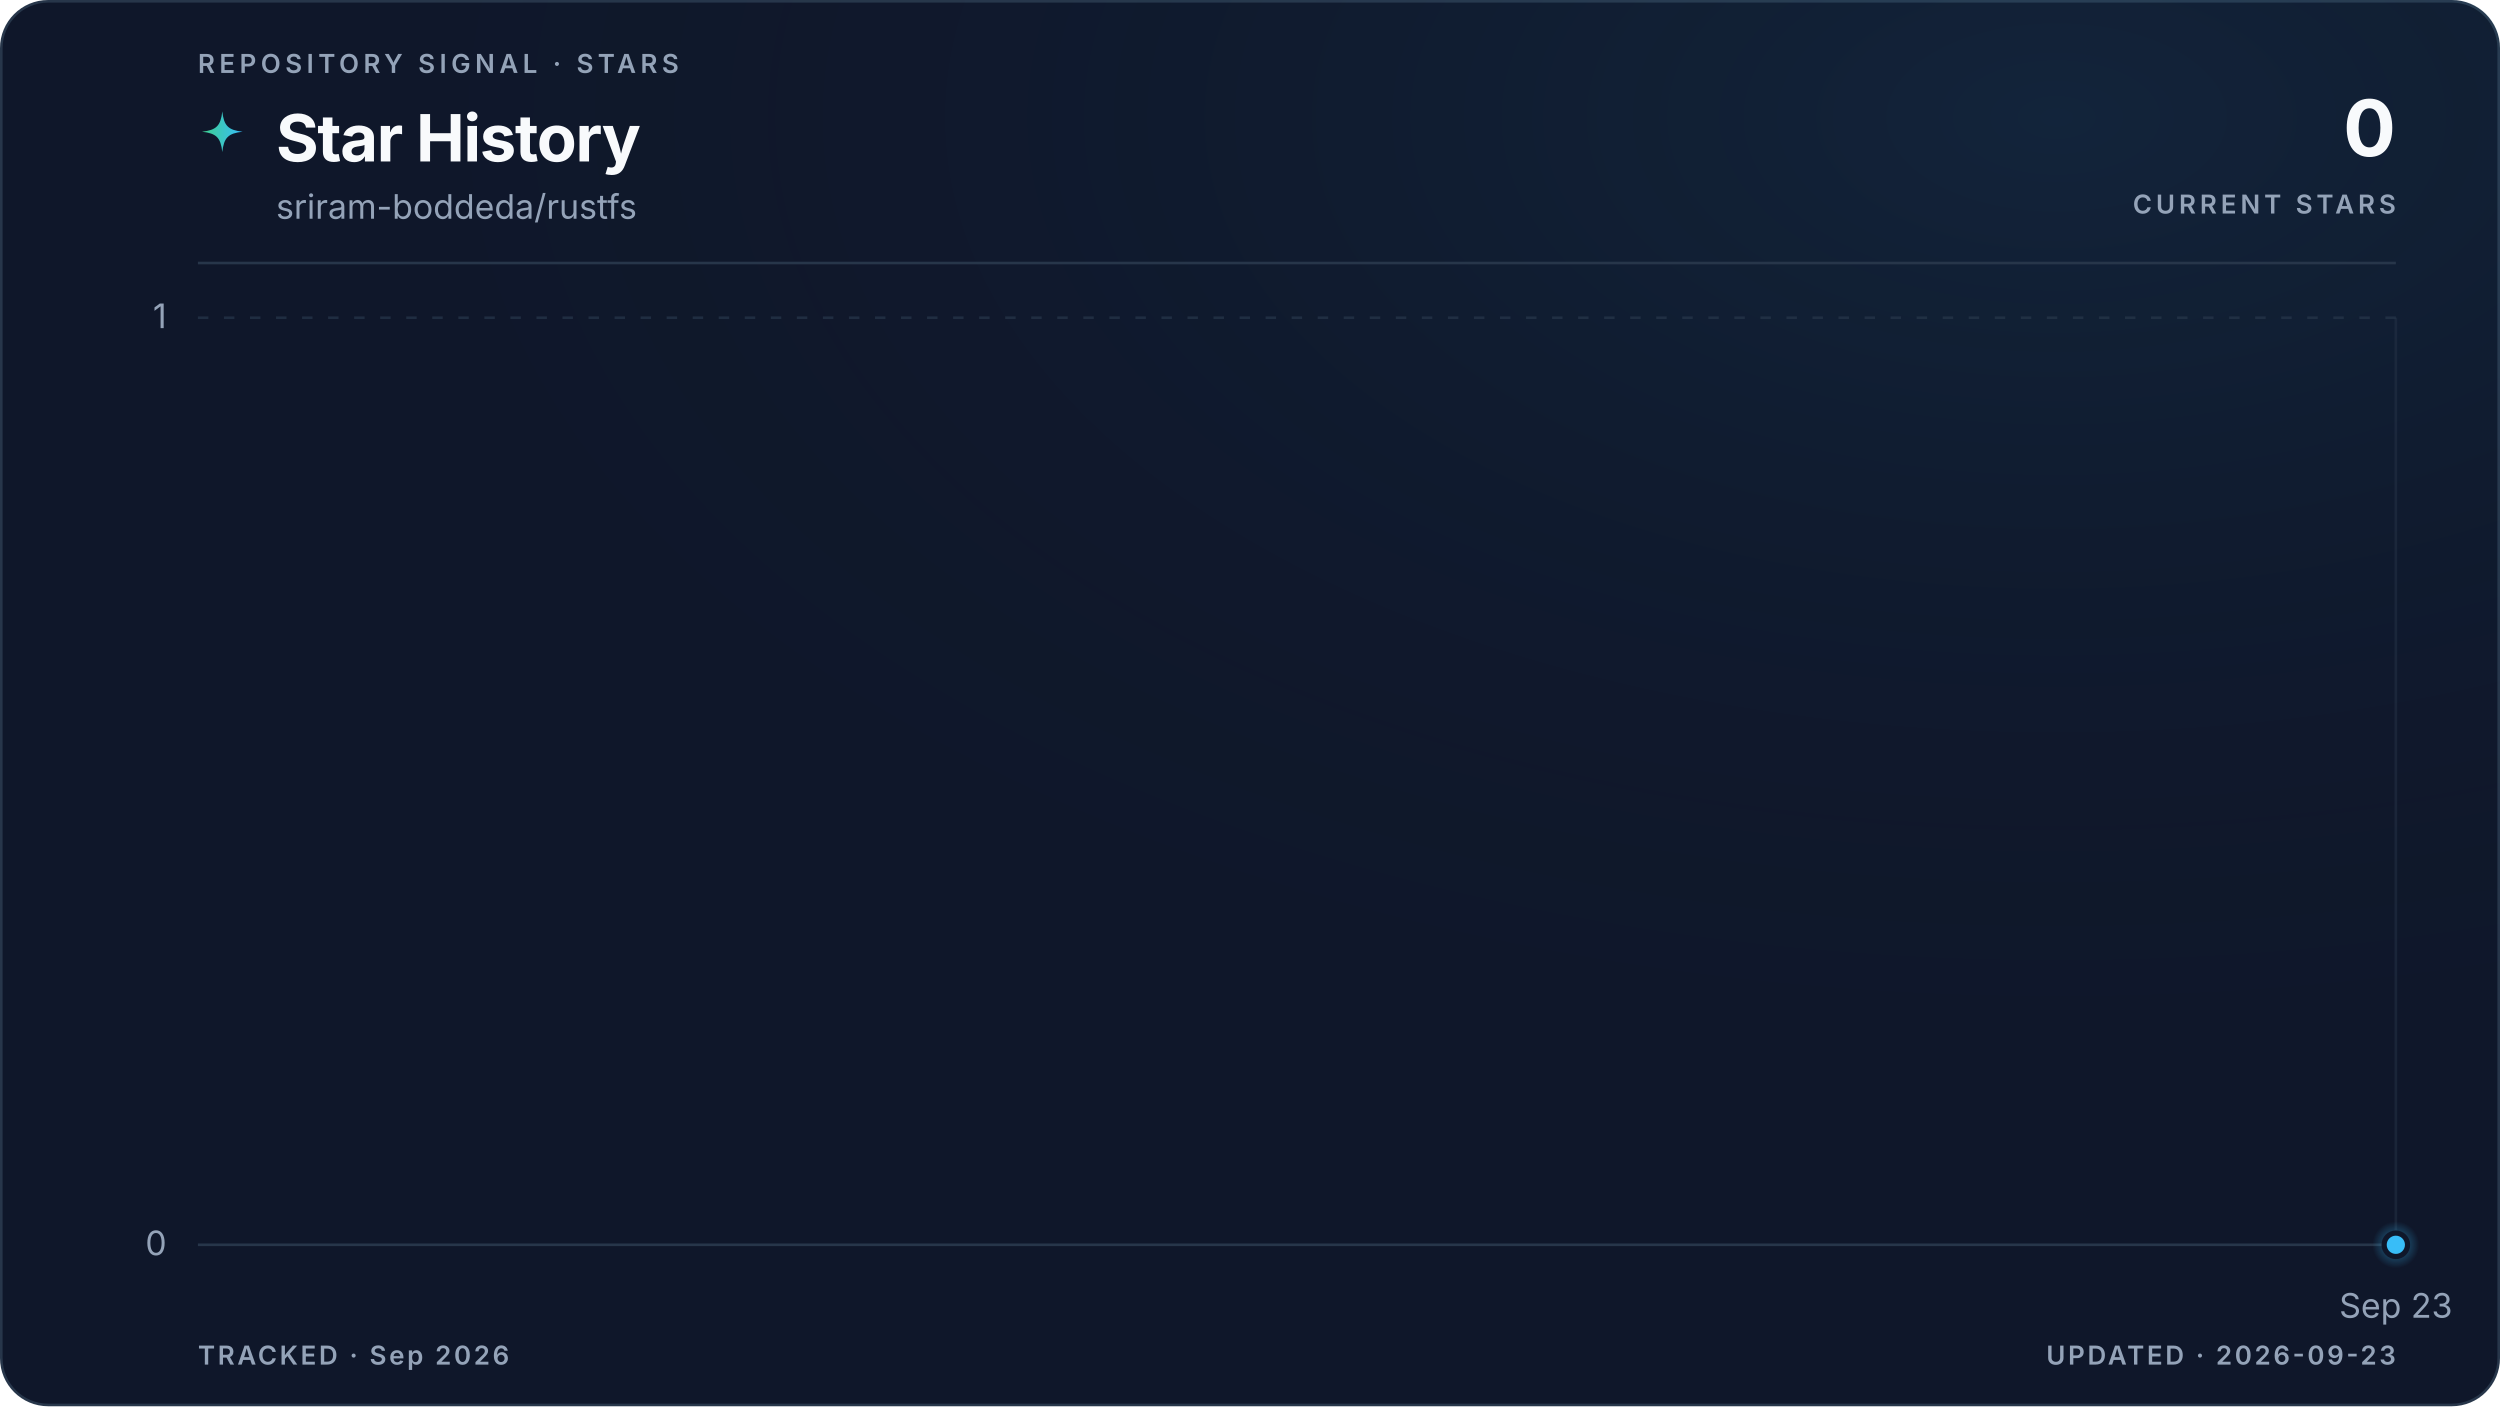
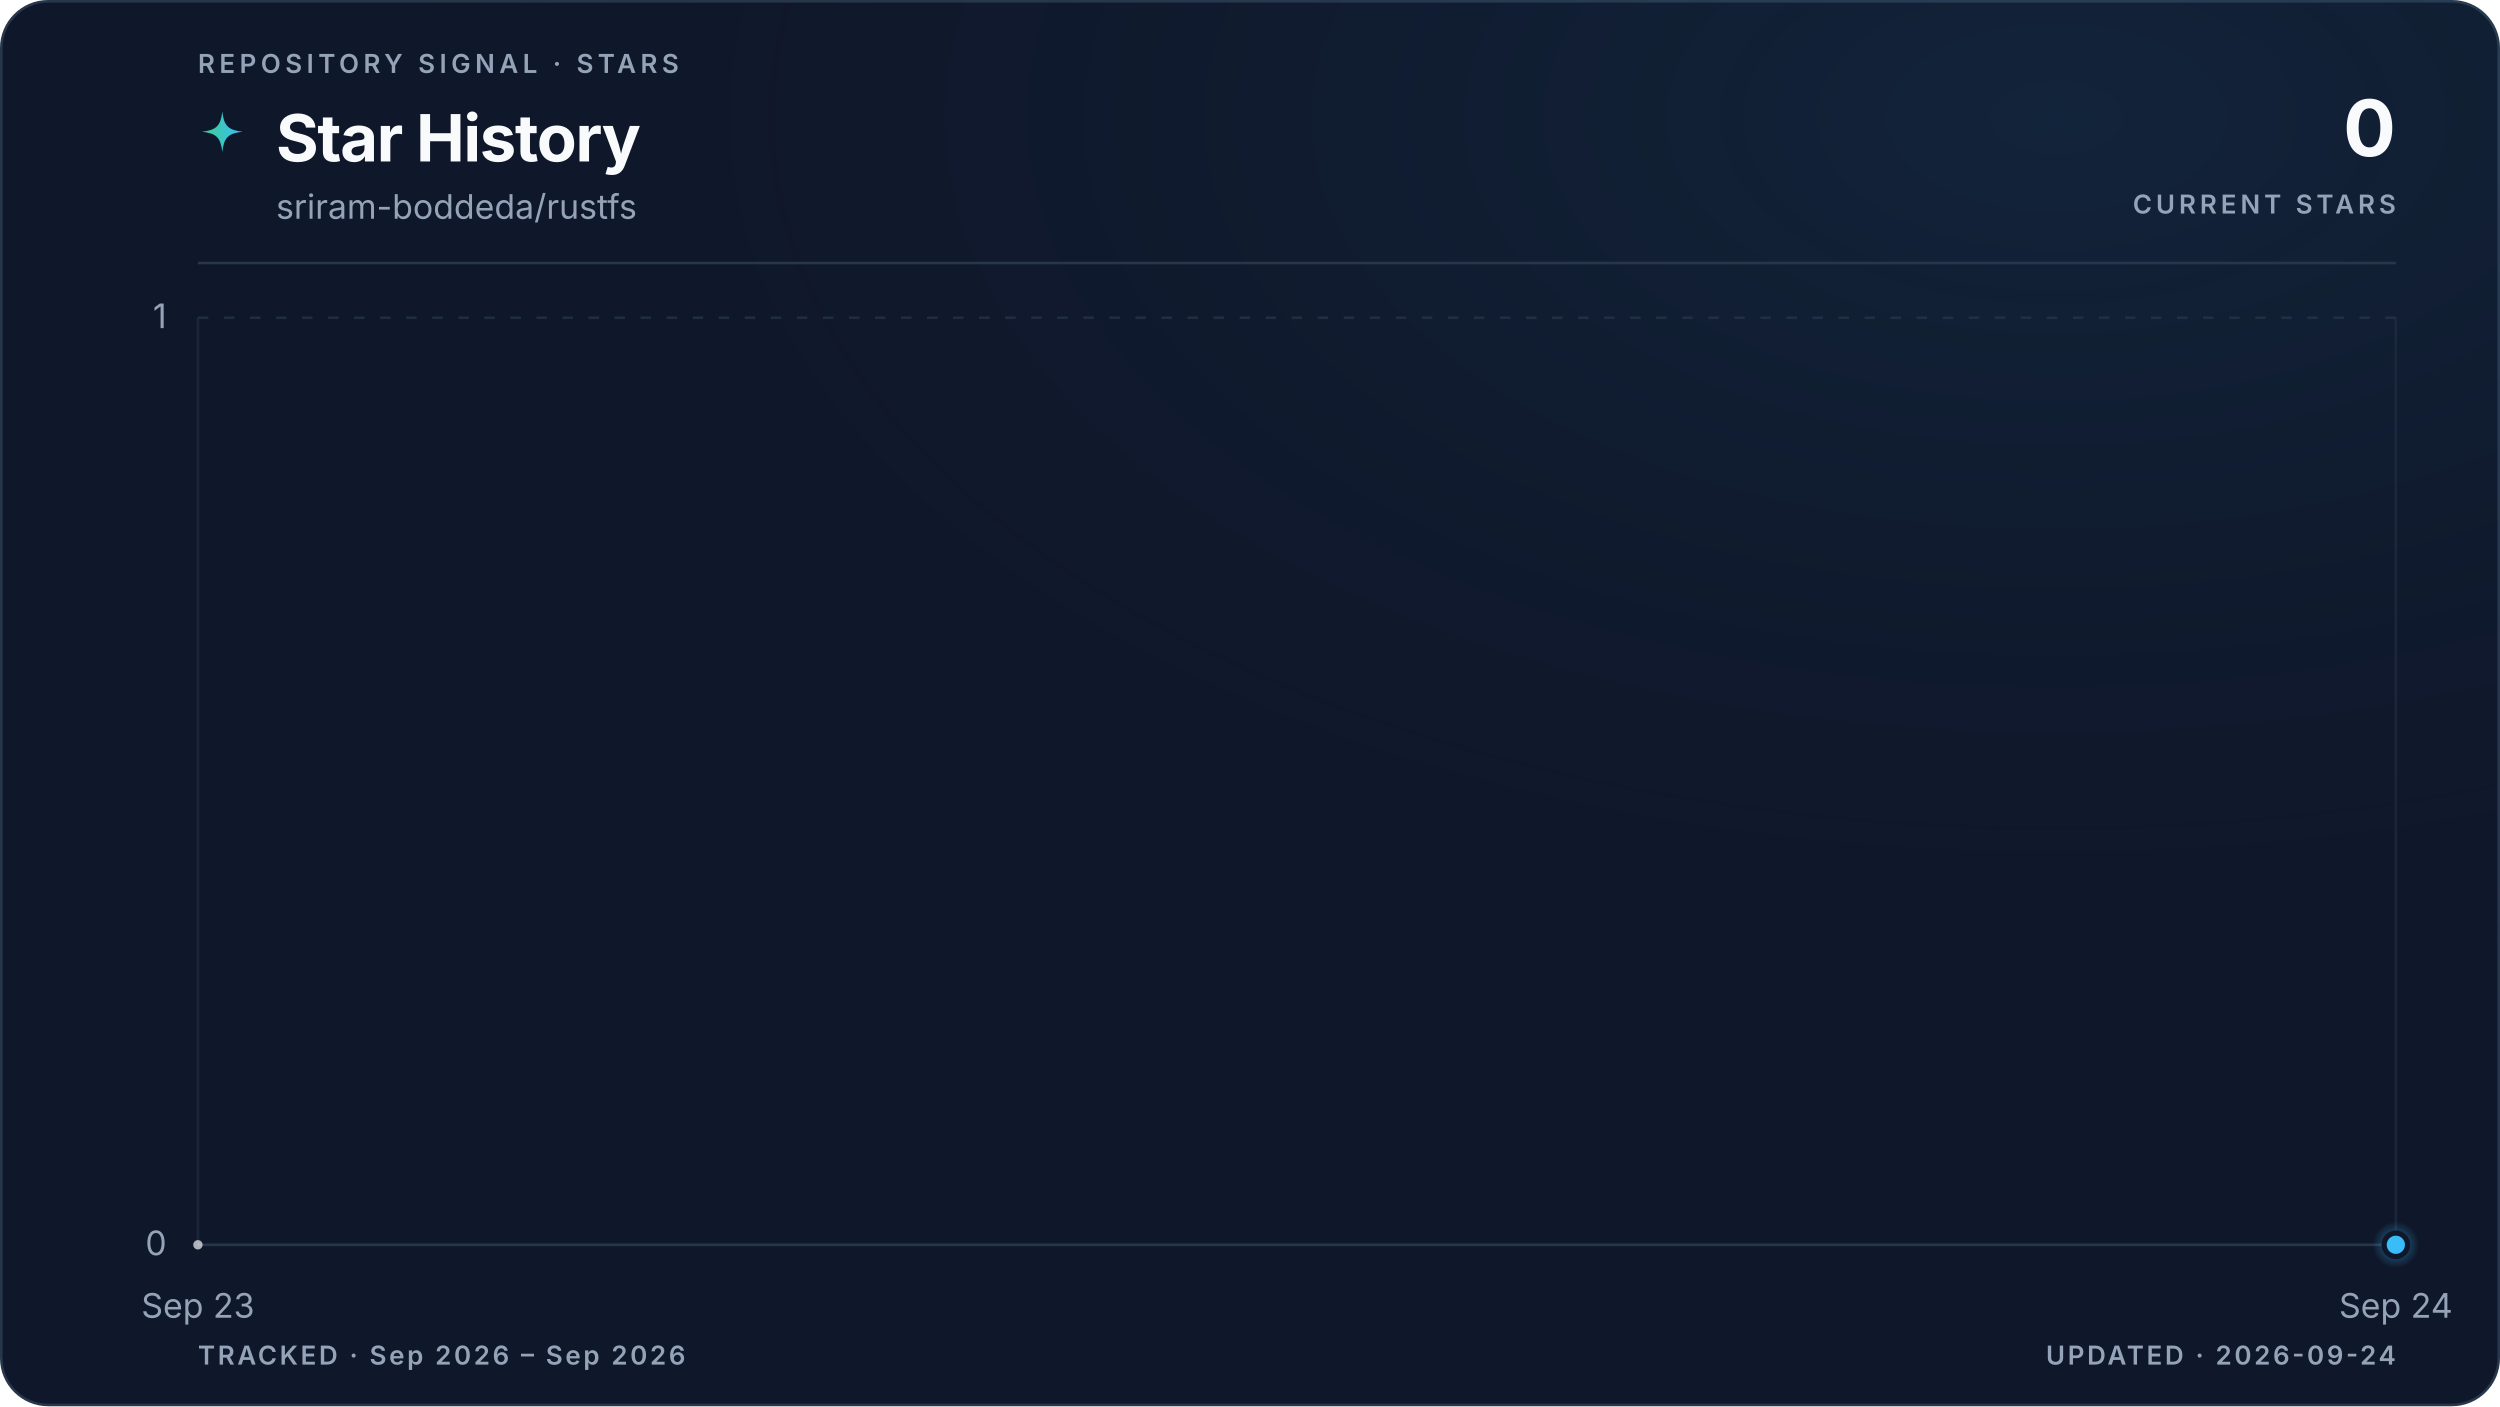
<svg xmlns="http://www.w3.org/2000/svg" viewBox="0 0 960 540" role="img" aria-labelledby="title description" data-style="gradient" data-variant="glow" data-layout="editorial" data-animated="true">
  <defs>
    <linearGradient id="trend" x1="0" y1="0" x2="1" y2="0">
      <stop offset="0%" stop-color="#3ecf8e" />
      <stop offset="100%" stop-color="#38bdf8" />
    </linearGradient>
    <linearGradient id="area" x1="0" y1="0" x2="0" y2="1">
      <stop offset="0%" stop-color="#3ecf8e" stop-opacity="0.22" />
      <stop offset="55%" stop-color="#38bdf8" stop-opacity="0.06" />
      <stop offset="100%" stop-color="#38bdf8" stop-opacity="0" />
    </linearGradient>
    <radialGradient id="marker-halo" cx="50%" cy="50%" r="50%">
      <stop offset="0%" stop-color="#38bdf8" stop-opacity="0.55" />
      <stop offset="100%" stop-color="#38bdf8" stop-opacity="0" />
    </radialGradient>
    <radialGradient id="surface-glow" cx="82%" cy="8%" r="70%">
      <stop offset="0%" stop-color="#38bdf8" stop-opacity="0.08" />
      <stop offset="100%" stop-color="#0f172a" stop-opacity="0" />
    </radialGradient>
    <filter id="trend-glow" x="-20%" y="-20%" width="140%" height="140%">
      <feGaussianBlur stdDeviation="5" />
    </filter>
  </defs>
  <style>
.trend-enter{transform-box:fill-box;transform-origin:center;animation:trend-enter 520ms cubic-bezier(0.16,1,0.3,1)}
.marker-enter{transform-box:fill-box;transform-origin:center;animation:marker-enter 320ms cubic-bezier(0.16,1,0.3,1) 200ms both}
.marker-pulse{transform-box:fill-box;transform-origin:center;animation:marker-pulse 2.6s ease-out infinite}
@keyframes trend-enter{from{opacity:.35;transform:translateY(10px)}to{opacity:1;transform:translateY(0)}}
@keyframes marker-enter{from{opacity:0;transform:scale(.4)}to{opacity:1;transform:scale(1)}}
@keyframes marker-pulse{0%{opacity:.5;transform:scale(.7)}70%,100%{opacity:0;transform:scale(2.1)}}
@media (prefers-reduced-motion:reduce){.trend-enter,.marker-enter,.marker-pulse{animation:none!important}}
@media (prefers-reduced-motion:reduce){.marker-pulse{opacity:0}}
</style>
  <rect x="0.5" y="0.5" width="959" height="539" fill="#0f172a" stroke="#27364a" stroke-width="1" rx="18" />
  <rect width="960" height="540" fill="url(#surface-glow)" rx="18" />
  <text x="76" y="28" fill="#94a3b8" font-family="ui-sans-serif, system-ui, -apple-system, BlinkMacSystemFont, 'Segoe UI', sans-serif" font-size="10" font-weight="600" letter-spacing="1.7">REPOSITORY SIGNAL · STARS</text>
  <path d="M12 1c.8 7.1 2.9 9.2 10 10-7.1.8-9.2 2.9-10 10-.8-7.1-2.9-9.2-10-10 7.1-.8 9.2-2.9 10-10Z" transform="translate(76 42) scale(.78)" fill="url(#trend)" aria-hidden="true" />
  <text x="106" y="62" fill="#f8fafc" font-family="ui-sans-serif, system-ui, -apple-system, BlinkMacSystemFont, 'Segoe UI', sans-serif" font-size="25" font-weight="700" letter-spacing="-0.5">Star History</text>
  <text x="106" y="84" fill="#94a3b8" font-family="ui-sans-serif, system-ui, -apple-system, BlinkMacSystemFont, 'Segoe UI', sans-serif" font-size="13">sriram-boddeda/rustfs</text>
  <text x="920" y="60" fill="#f8fafc" font-family="ui-sans-serif, system-ui, -apple-system, BlinkMacSystemFont, 'Segoe UI', sans-serif" font-size="30" font-weight="700" letter-spacing="-0.6" text-anchor="end">0</text>
  <text x="920" y="82" fill="#94a3b8" font-family="ui-sans-serif, system-ui, -apple-system, BlinkMacSystemFont, 'Segoe UI', sans-serif" font-size="10" font-weight="600" letter-spacing="1.5" text-anchor="end">CURRENT STARS</text>
  <line x1="76" y1="101" x2="920" y2="101" stroke="#27364a" stroke-width="1" />
  <line x1="76" y1="478.0" x2="920" y2="478.0" stroke="#27364a" stroke-width="1" stroke-dasharray="0" opacity="1" />
  <text x="64" y="482.0" fill="#94a3b8" font-family="ui-sans-serif, system-ui, -apple-system, BlinkMacSystemFont, 'Segoe UI', sans-serif" font-size="13" text-anchor="end">0</text>
  <line x1="76" y1="122.0" x2="920" y2="122.0" stroke="#27364a" stroke-width="1" stroke-dasharray="4 6" opacity="0.7" />
  <text x="64" y="126.0" fill="#94a3b8" font-family="ui-sans-serif, system-ui, -apple-system, BlinkMacSystemFont, 'Segoe UI', sans-serif" font-size="13" text-anchor="end">1</text>
+   <line x1="76.0" y1="122" x2="76.0" y2="478" stroke="#27364a" stroke-width="1" opacity="0.45" />
+   <text x="76.0" y="506" fill="#94a3b8" font-family="ui-sans-serif, system-ui, -apple-system, BlinkMacSystemFont, 'Segoe UI', sans-serif" font-size="13" text-anchor="middle">Sep 23</text>
  <line x1="920.0" y1="122" x2="920.0" y2="478" stroke="#27364a" stroke-width="1" opacity="0.45" />
-   <text x="920.0" y="506" fill="#94a3b8" font-family="ui-sans-serif, system-ui, -apple-system, BlinkMacSystemFont, 'Segoe UI', sans-serif" font-size="13" text-anchor="middle">Sep 23</text>
+   <text x="920.0" y="506" fill="#94a3b8" font-family="ui-sans-serif, system-ui, -apple-system, BlinkMacSystemFont, 'Segoe UI', sans-serif" font-size="13" text-anchor="middle">Sep 24</text>
  <g class="trend-enter">
-     <path d="M 920.0 478.0 L 920.0 478.0 L 920.0 478.0 Z" fill="url(#area)" />
-     <path d="M 920.0 478.0" fill="none" stroke="url(#trend)" stroke-width="10" stroke-linecap="round" stroke-linejoin="round" opacity="0.10" filter="url(#trend-glow)" />
-     <path d="M 920.0 478.0" fill="none" stroke="url(#trend)" stroke-width="3" stroke-linecap="round" stroke-linejoin="round" />
-     <g data-point-count="0" fill="#f8fafc" opacity="0.68">
- </g>
+     <path d="M 76.0 478.0 L 920.0 478.0 L 920.0 478.0 L 76.0 478.0 Z" fill="url(#area)" />
+     <path d="M 76.0 478.0 L 920.0 478.0" fill="none" stroke="url(#trend)" stroke-width="10" stroke-linecap="round" stroke-linejoin="round" opacity="0.10" filter="url(#trend-glow)" />
+     <path d="M 76.0 478.0 L 920.0 478.0" fill="none" stroke="url(#trend)" stroke-width="3" stroke-linecap="round" stroke-linejoin="round" />
+     <g data-point-count="1" fill="#f8fafc" opacity="0.68">
+       <circle cx="76.0" cy="478.0" r="1.8" />
+     </g>
  </g>
  <g class="marker-enter">
    <circle class="marker-pulse" cx="920.0" cy="478.0" r="9" fill="url(#marker-halo)" />
    <circle cx="920.0" cy="478.0" r="4.5" fill="#38bdf8" stroke="#0f172a" stroke-width="2" />
  </g>
-   <text x="76" y="524" fill="#94a3b8" font-family="ui-sans-serif, system-ui, -apple-system, BlinkMacSystemFont, 'Segoe UI', sans-serif" font-size="10" font-weight="600" letter-spacing="1">TRACKED · Sep 2026</text>
-   <text x="920" y="524" fill="#94a3b8" font-family="ui-sans-serif, system-ui, -apple-system, BlinkMacSystemFont, 'Segoe UI', sans-serif" font-size="10" font-weight="600" letter-spacing="1" text-anchor="end">UPDATED · 2026-09-23</text>
+   <text x="76" y="524" fill="#94a3b8" font-family="ui-sans-serif, system-ui, -apple-system, BlinkMacSystemFont, 'Segoe UI', sans-serif" font-size="10" font-weight="600" letter-spacing="1">TRACKED · Sep 2026 – Sep 2026</text>
+   <text x="920" y="524" fill="#94a3b8" font-family="ui-sans-serif, system-ui, -apple-system, BlinkMacSystemFont, 'Segoe UI', sans-serif" font-size="10" font-weight="600" letter-spacing="1" text-anchor="end">UPDATED · 2026-09-24</text>
</svg>
